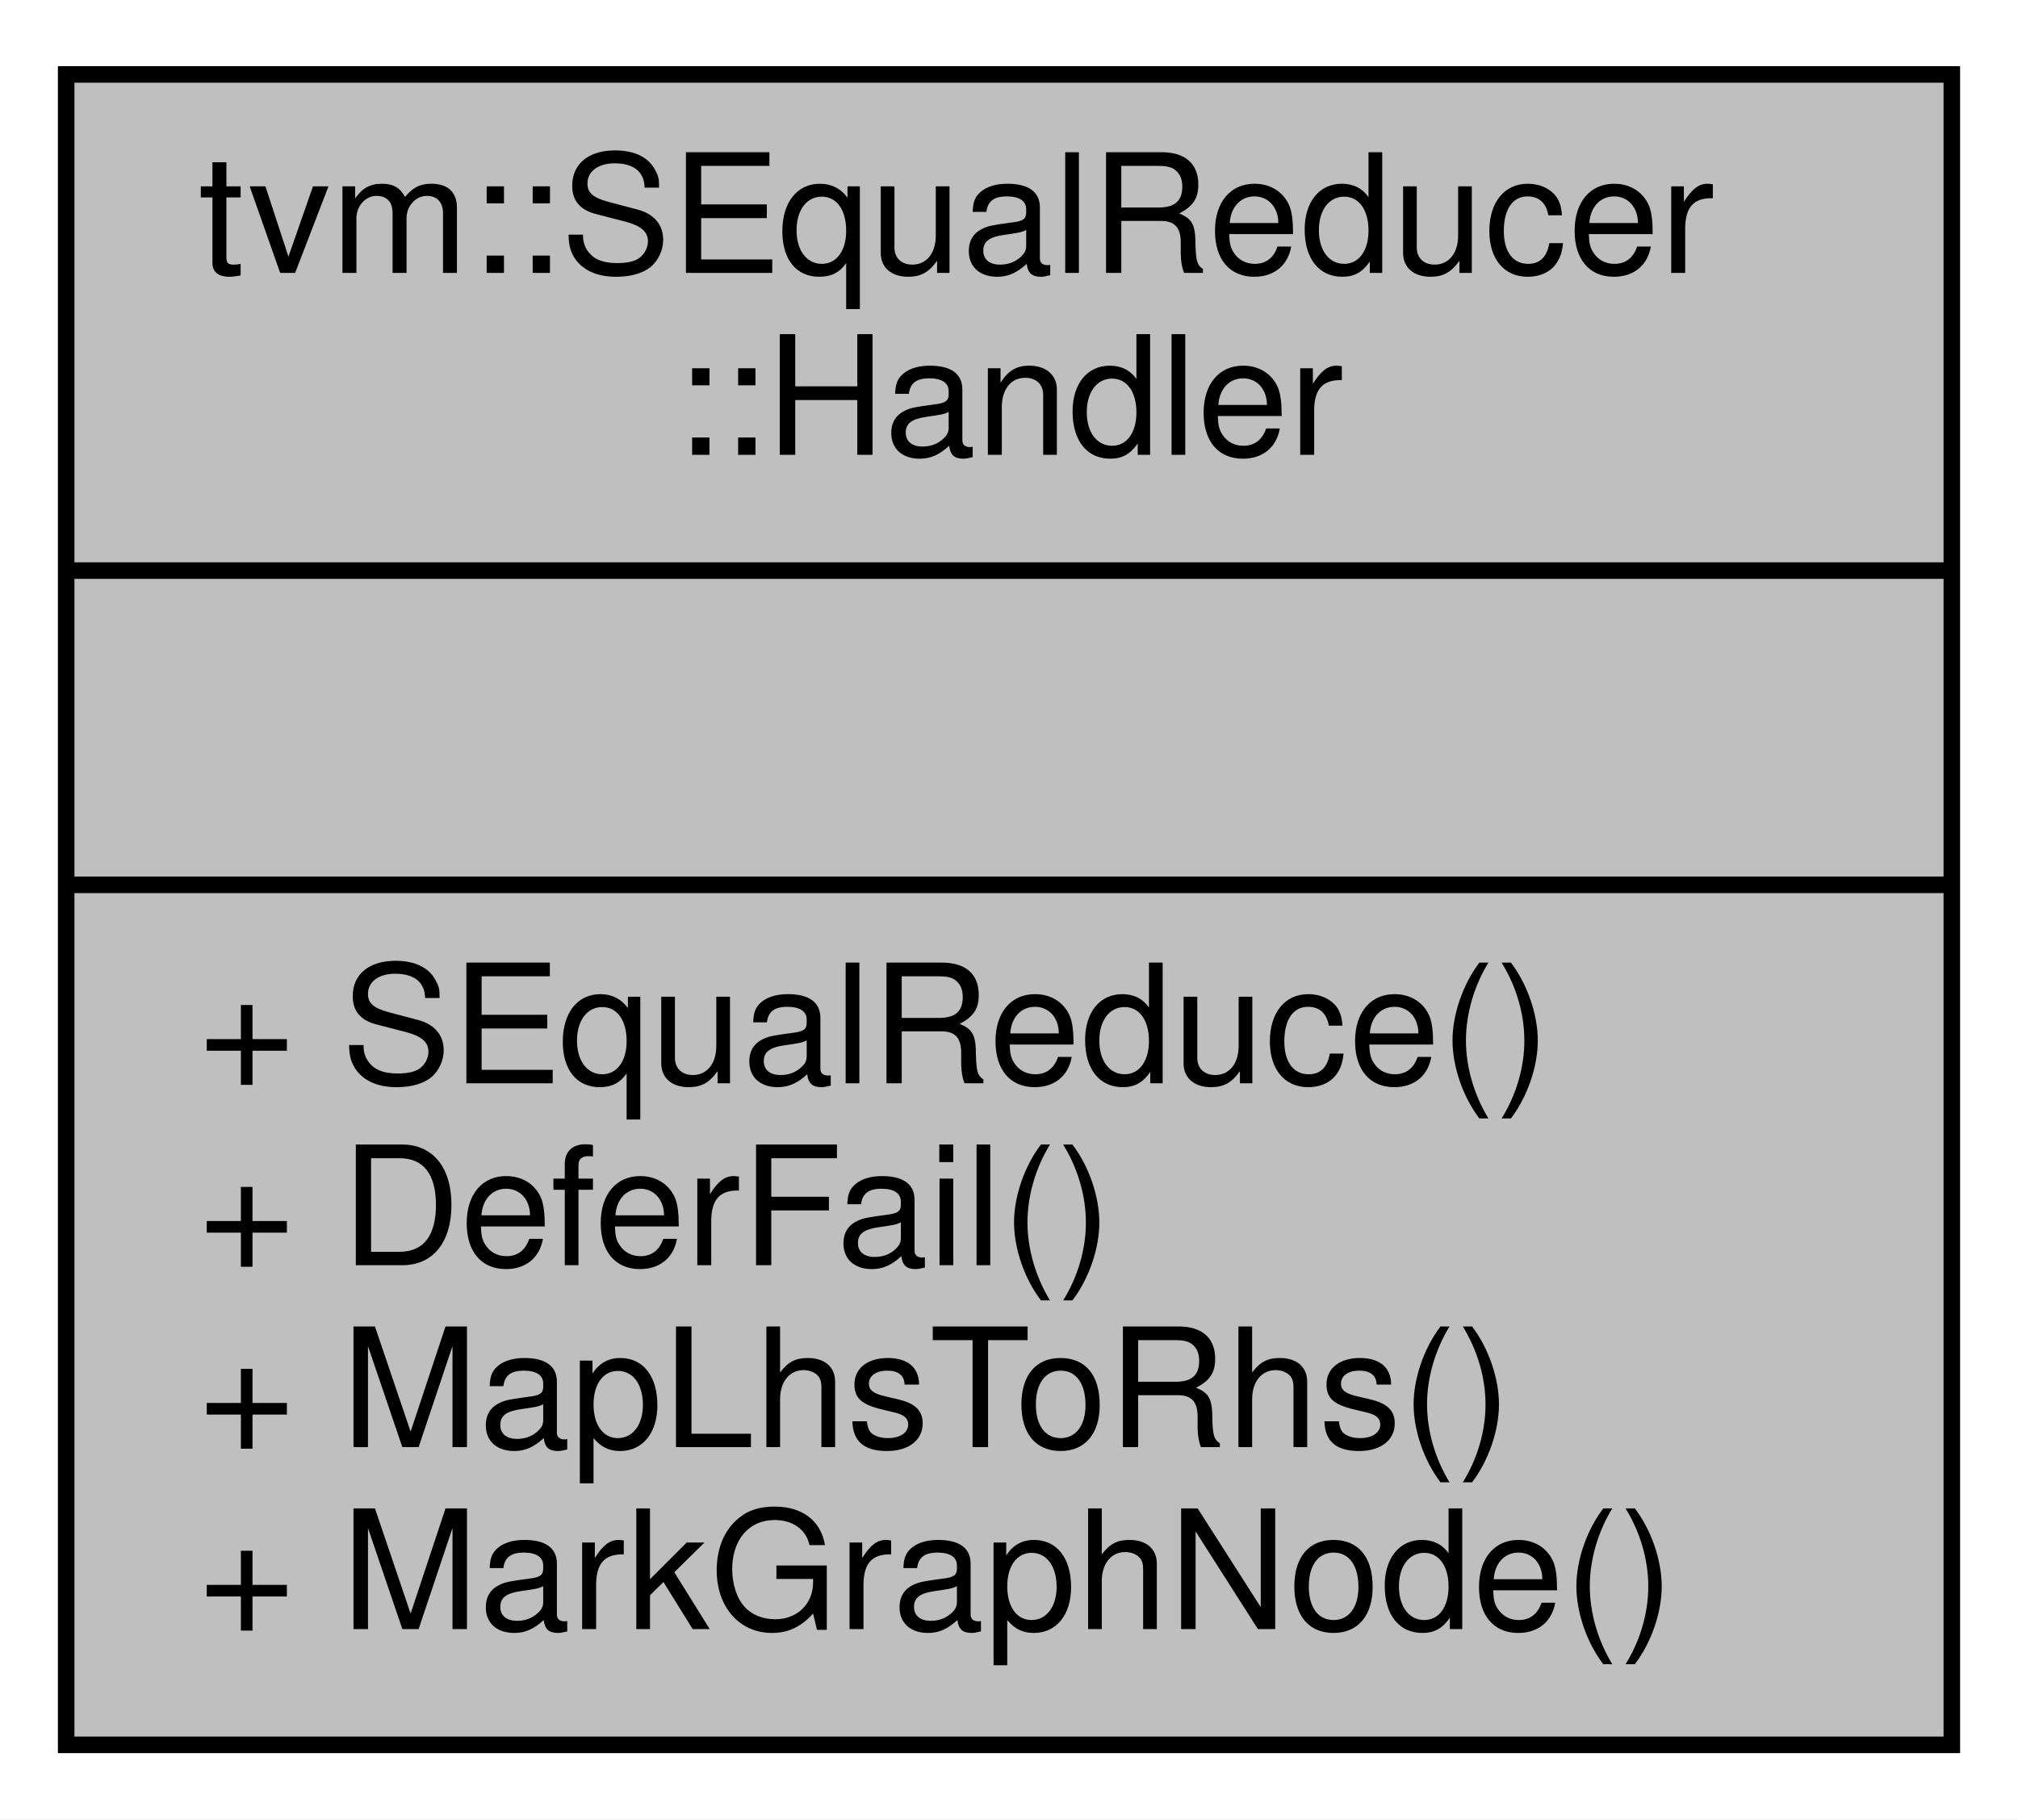
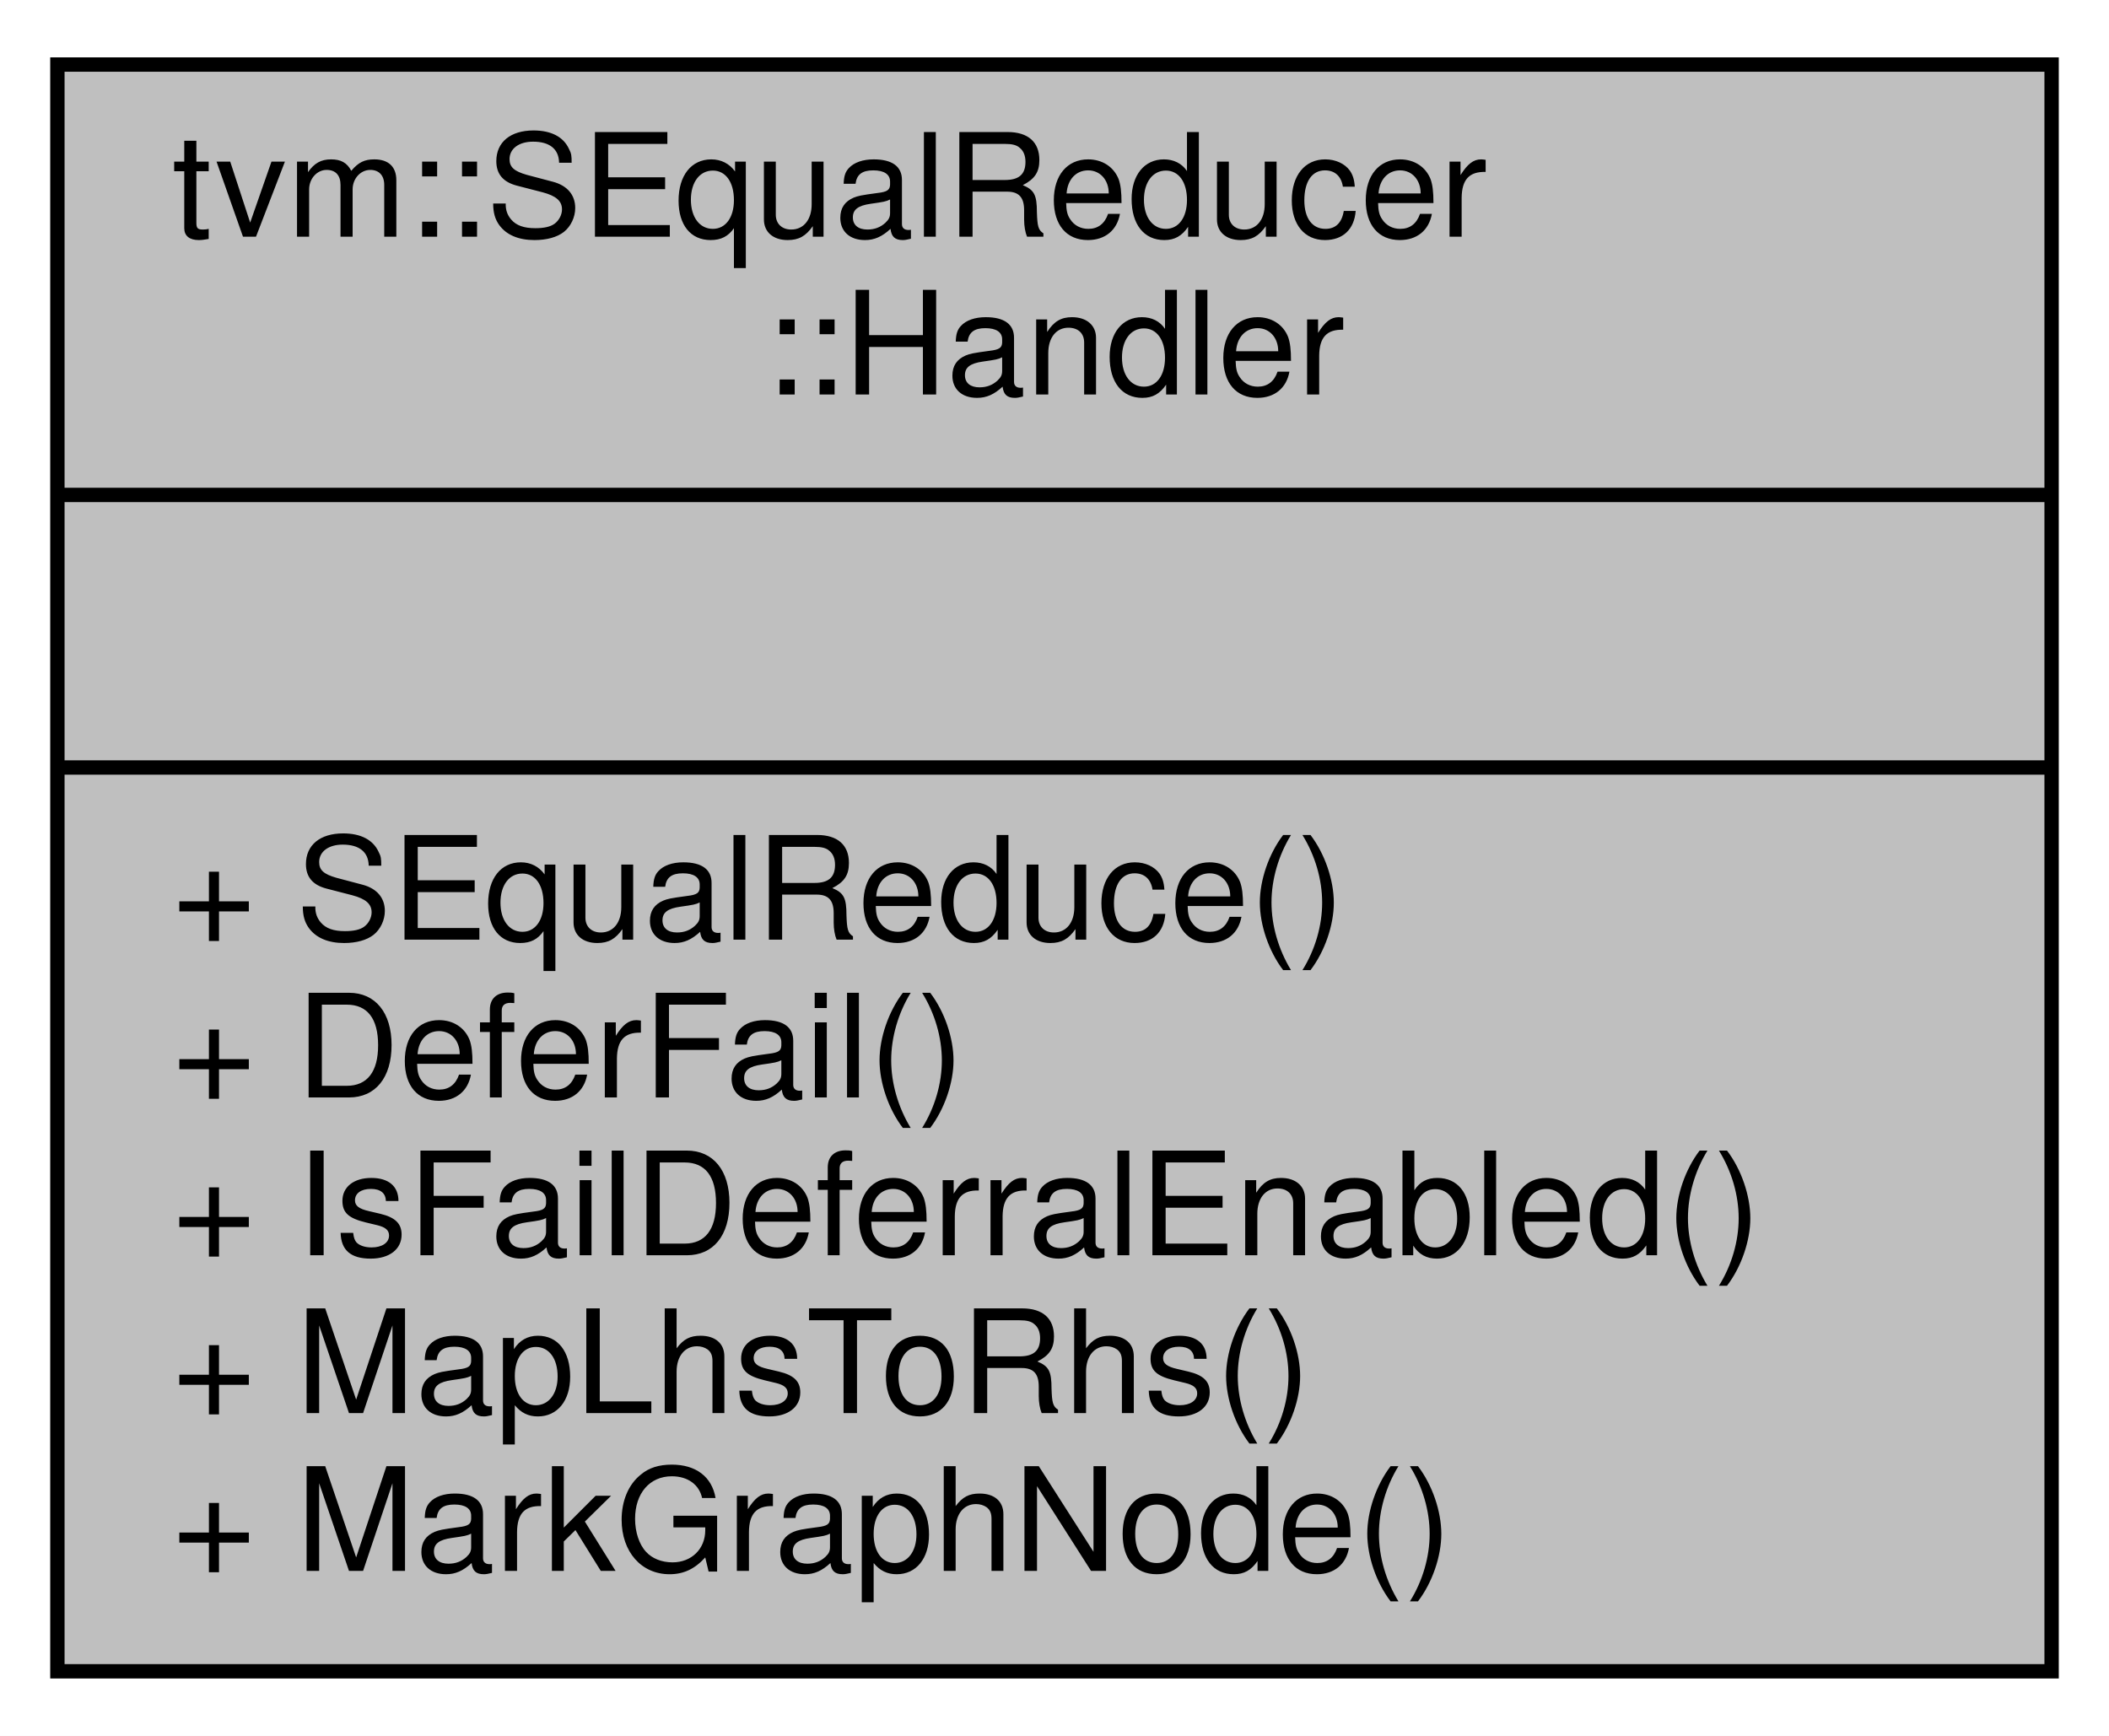
- <svg xmlns="http://www.w3.org/2000/svg" width="122pt" height="110pt" viewBox="0.00 0.00 122.00 110.00">
-   <g id="graph0" class="graph" transform="scale(1 1) rotate(0) translate(4 106)">
-     <polygon fill="#ffffff" stroke="transparent" points="-4,4 -4,-106 118,-106 118,4 -4,4" />
+ <svg xmlns="http://www.w3.org/2000/svg" width="147pt" height="121pt" viewBox="0.00 0.00 147.00 121.00">
+   <g id="graph0" class="graph" transform="scale(1 1) rotate(0) translate(4 117)">
+     <polygon fill="#ffffff" stroke="transparent" points="-4,4 -4,-117 143,-117 143,4 -4,4" />
    <g id="node1" class="node">
-       <polygon fill="#bfbfbf" stroke="#000000" points="0,-.5 0,-101.5 114,-101.5 114,-.5 0,-.5" />
-       <text text-anchor="start" x="8" y="-89.5" font-family="Helvetica,sans-Serif" font-size="10.00" fill="#000000">tvm::SEqualReducer</text>
-       <text text-anchor="middle" x="57" y="-78.5" font-family="Helvetica,sans-Serif" font-size="10.00" fill="#000000">::Handler</text>
-       <polyline fill="none" stroke="#000000" points="0,-71.5 114,-71.5 " />
-       <text text-anchor="middle" x="57" y="-59.5" font-family="Helvetica,sans-Serif" font-size="10.00" fill="#000000"> </text>
-       <polyline fill="none" stroke="#000000" points="0,-52.5 114,-52.5 " />
-       <text text-anchor="start" x="8" y="-40.5" font-family="Helvetica,sans-Serif" font-size="10.00" fill="#000000">+ SEqualReduce()</text>
-       <text text-anchor="start" x="8" y="-29.5" font-family="Helvetica,sans-Serif" font-size="10.00" fill="#000000">+ DeferFail()</text>
+       <polygon fill="#bfbfbf" stroke="#000000" points="0,-.5 0,-112.5 139,-112.5 139,-.5 0,-.5" />
+       <text text-anchor="start" x="8" y="-100.5" font-family="Helvetica,sans-Serif" font-size="10.00" fill="#000000">tvm::SEqualReducer</text>
+       <text text-anchor="middle" x="69.5" y="-89.5" font-family="Helvetica,sans-Serif" font-size="10.00" fill="#000000">::Handler</text>
+       <polyline fill="none" stroke="#000000" points="0,-82.5 139,-82.5 " />
+       <text text-anchor="middle" x="69.5" y="-70.5" font-family="Helvetica,sans-Serif" font-size="10.00" fill="#000000"> </text>
+       <polyline fill="none" stroke="#000000" points="0,-63.5 139,-63.5 " />
+       <text text-anchor="start" x="8" y="-51.5" font-family="Helvetica,sans-Serif" font-size="10.00" fill="#000000">+ SEqualReduce()</text>
+       <text text-anchor="start" x="8" y="-40.5" font-family="Helvetica,sans-Serif" font-size="10.00" fill="#000000">+ DeferFail()</text>
+       <text text-anchor="start" x="8" y="-29.5" font-family="Helvetica,sans-Serif" font-size="10.00" fill="#000000">+ IsFailDeferralEnabled()</text>
      <text text-anchor="start" x="8" y="-18.5" font-family="Helvetica,sans-Serif" font-size="10.00" fill="#000000">+ MapLhsToRhs()</text>
      <text text-anchor="start" x="8" y="-7.5" font-family="Helvetica,sans-Serif" font-size="10.00" fill="#000000">+ MarkGraphNode()</text>
    </g>
  </g>
</svg>
